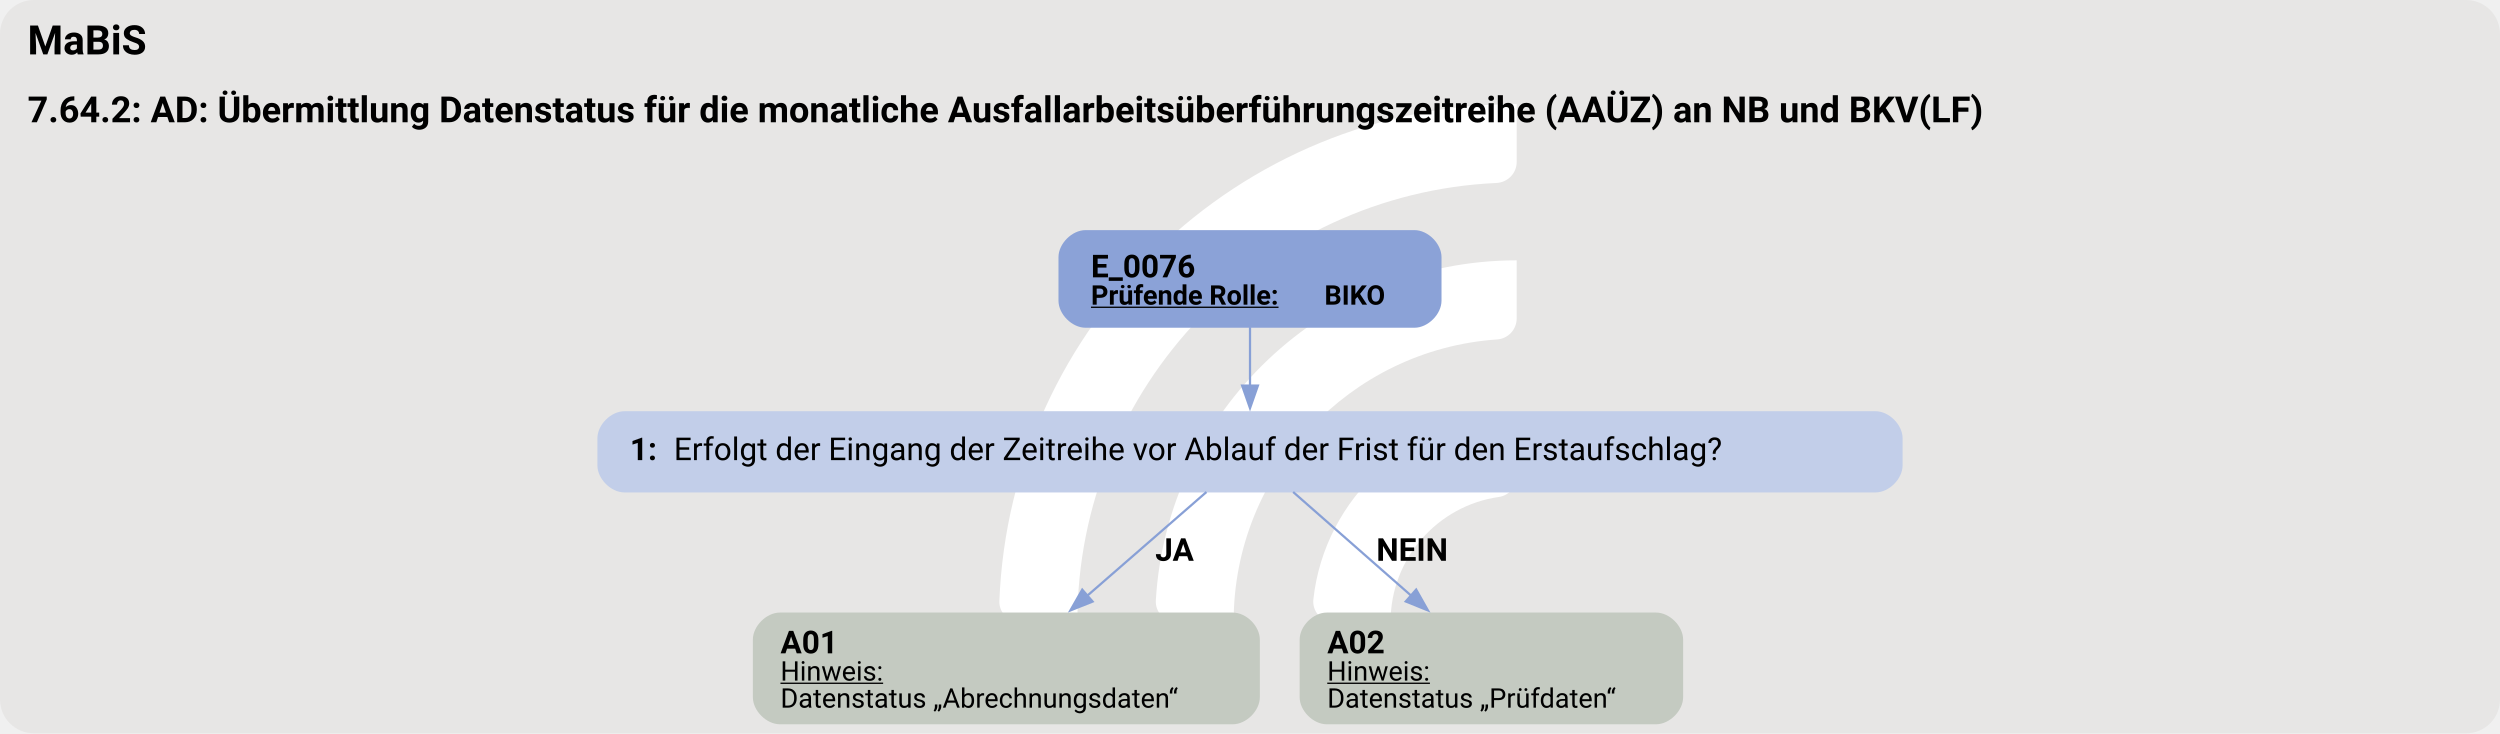
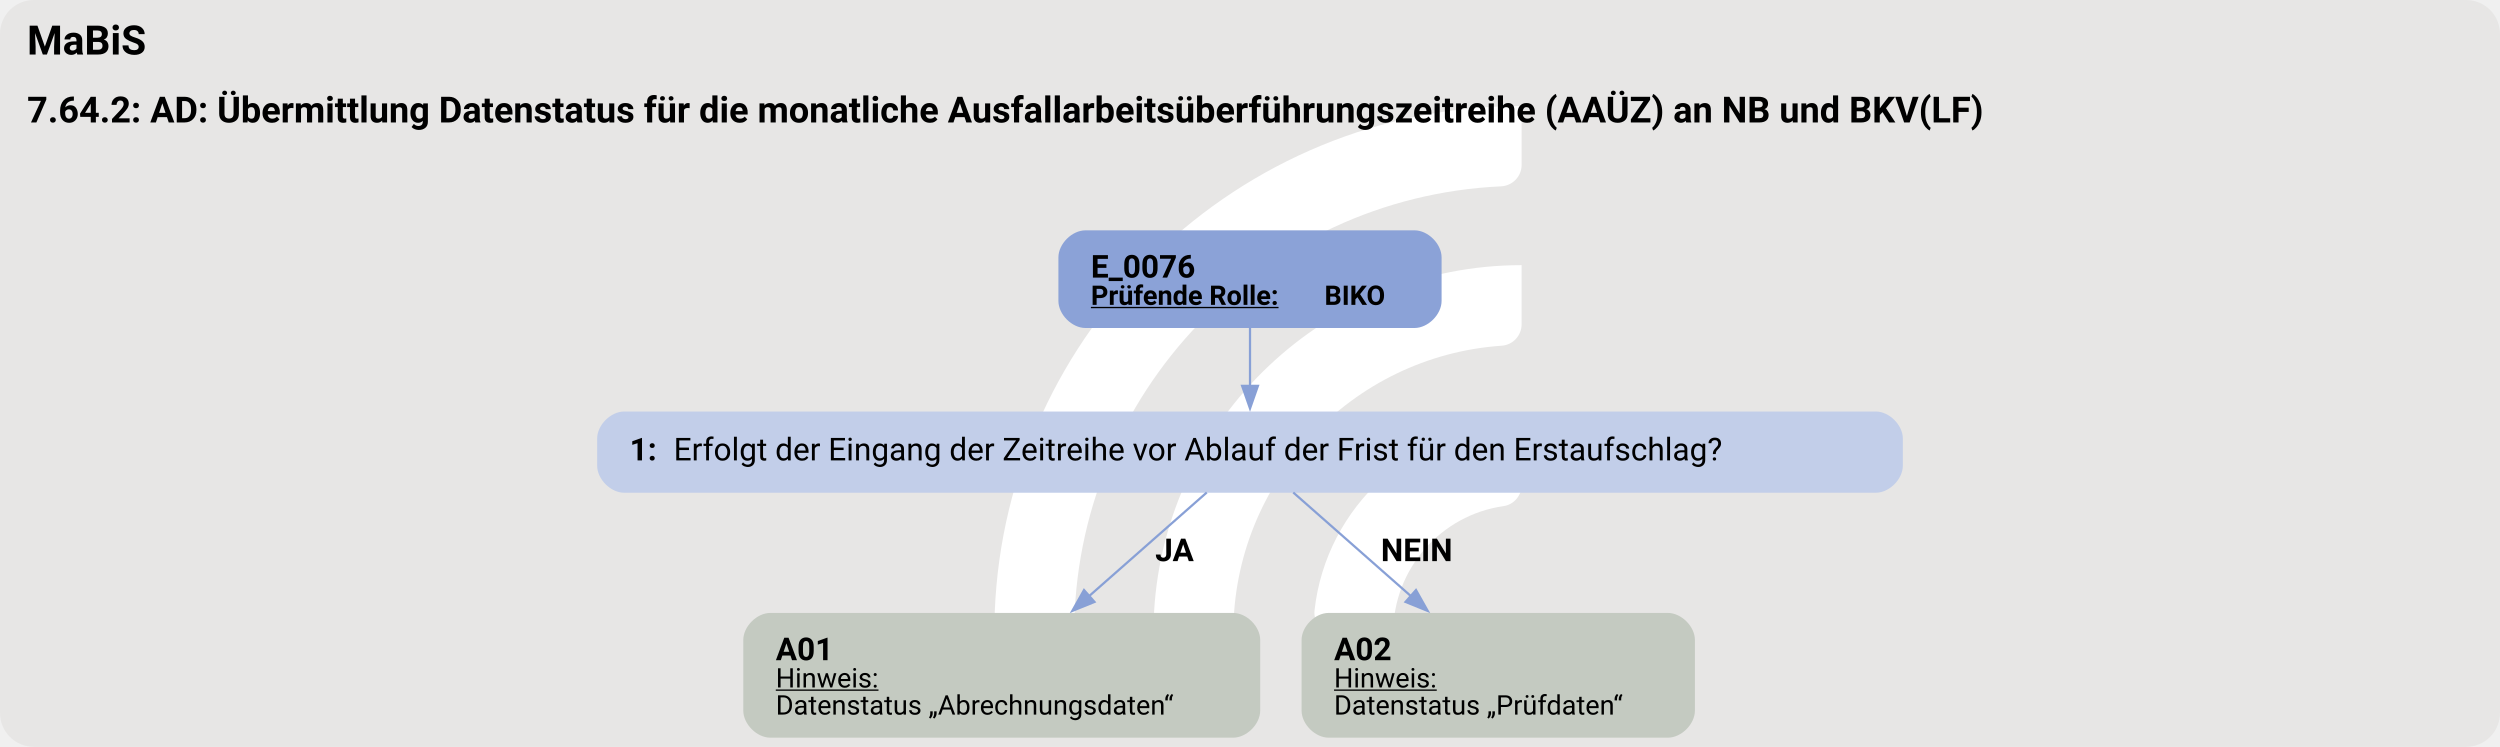
- <svg xmlns="http://www.w3.org/2000/svg" version="1.1" width="1477.333px" viewBox="0 0 1477.333 433.333" height="433.333px">
+ <svg xmlns="http://www.w3.org/2000/svg" version="1.1" width="1477.333px" viewBox="0 0 1477.333 441.333" height="441.333px">
  <g>
-     <svg version="1.1" width="1477.333px" viewBox="0 0 1477.333 433.333" height="433.333px">
-       <rect fill="#e7e6e5" x="0" y="0" width="1477.333" height="433.333" rx="20" ry="20" />
+     <svg version="1.1" width="1477.333px" viewBox="0 0 1477.333 441.333" height="441.333px">
+       <rect fill="#e7e6e5" x="0" y="0" width="1477.333" height="441.333" rx="20" ry="20" />
      <g>
-         <g transform="translate(561.9531, 43.33333) scale(1 1) translate(0, 0) scale(0.6101568 0.6101568) ">
+         <g transform="translate(558.6907, 44.13333) scale(1 1) translate(0, 0) scale(0.6214212 0.6214212) ">
          <defs>
            <style>.cls-1{fill:#fff;}</style>
          </defs>
          <path class="cls-1" d="M122.44,531.2h-56.1c-11,0-19.9-9.12-19.46-20.11C57.47,243.89,278.15,29.78,547.91,29.78v56.02c0,10.98-8.69,19.89-19.66,20.39-225.51,10.31-405.8,197-405.8,425Z" />
          <path class="cls-1" d="M273.78,531.2h-55.93c-11.23,0-20.09-9.48-19.43-20.69,10.74-183.44,163.39-329.39,349.48-329.39v56.26c0,10.71-8.27,19.62-18.96,20.35-142.35,9.77-255.17,128.69-255.17,273.46Z" />
          <path class="cls-1" d="M425.77,531.2h-55.45c-11.65,0-20.6-10.17-19.33-21.75,10.87-99.03,95.03-176.34,196.92-176.34v57.01c0,10.05-7.28,18.75-17.23,20.16-59.22,8.4-104.91,59.42-104.91,120.92Z" />
        </g>
-         <svg width="1108pt" height="325pt" viewBox="0.00 0.00 1107.75 325.05">
-           <g id="graph0" class="graph" transform="scale(1 1) rotate(0) translate(4 321.05)">
-             <text text-anchor="start" x="8" y="-296.95" font-family="Roboto, sans-serif" font-weight="bold" font-size="18.00">MaBiS</text>
-             <text text-anchor="start" x="8" y="-266.85" font-family="Roboto, sans-serif" font-weight="bold" font-size="16.00">7.64.2: AD: Übermittlung Datenstatus für die monatliche Ausfallarbeitsüberführungszeitreihe (AAÜZ) an NB und BKV(LF)</text>
+         <svg width="1108pt" height="331pt" viewBox="0.00 0.00 1107.75 330.81">
+           <g id="graph0" class="graph" transform="scale(1 1) rotate(0) translate(4 326.81)">
+             <text text-anchor="start" x="8" y="-302.71" font-family="Roboto, sans-serif" font-weight="bold" font-size="18.00">MaBiS</text>
+             <text text-anchor="start" x="8" y="-272.61" font-family="Roboto, sans-serif" font-weight="bold" font-size="16.00">7.64.2: AD: Übermittlung Datenstatus für die monatliche Ausfallarbeitsüberführungszeitreihe (AAÜZ) an NB und BKV(LF)</text>
            <g id="node1" class="node">
-               <path fill="#8ba2d7" stroke="black" stroke-width="0" d="M622.77,-219.05C622.77,-219.05 476.98,-219.05 476.98,-219.05 470.98,-219.05 464.98,-213.05 464.98,-207.05 464.98,-207.05 464.98,-187.77 464.98,-187.77 464.98,-181.77 470.98,-175.77 476.98,-175.77 476.98,-175.77 622.77,-175.77 622.77,-175.77 628.77,-175.77 634.77,-181.77 634.77,-187.77 634.77,-187.77 634.77,-207.05 634.77,-207.05 634.77,-213.05 628.77,-219.05 622.77,-219.05" />
-               <text text-anchor="start" x="479.38" y="-198.11" font-family="Roboto, sans-serif" font-weight="bold" font-size="14.00">E_0076</text>
-               <text text-anchor="start" x="479.38" y="-186.01" font-family="Roboto, sans-serif" font-weight="bold" text-decoration="underline" font-size="12.00">Prüfende Rolle:</text>
-               <text text-anchor="start" x="582.88" y="-186.01" font-family="Roboto, sans-serif" font-weight="bold" font-size="12.00"> BIKO</text>
+               <path fill="#8ba2d7" stroke="black" stroke-width="0" d="M622.77,-224.81C622.77,-224.81 476.98,-224.81 476.98,-224.81 470.98,-224.81 464.98,-218.81 464.98,-212.81 464.98,-212.81 464.98,-193.53 464.98,-193.53 464.98,-187.53 470.98,-181.53 476.98,-181.53 476.98,-181.53 622.77,-181.53 622.77,-181.53 628.77,-181.53 634.77,-187.53 634.77,-193.53 634.77,-193.53 634.77,-212.81 634.77,-212.81 634.77,-218.81 628.77,-224.81 622.77,-224.81" />
+               <text text-anchor="start" x="479.38" y="-203.87" font-family="Roboto, sans-serif" font-weight="bold" font-size="14.00">E_0076</text>
+               <text text-anchor="start" x="479.38" y="-191.77" font-family="Roboto, sans-serif" font-weight="bold" text-decoration="underline" font-size="12.00">Prüfende Rolle:</text>
+               <text text-anchor="start" x="582.88" y="-191.77" font-family="Roboto, sans-serif" font-weight="bold" font-size="12.00"> BIKO</text>
            </g>
            <g id="node2" class="node">
-               <path fill="#c2cee9" stroke="black" stroke-width="0" d="M827.15,-138.77C827.15,-138.77 272.6,-138.77 272.6,-138.77 266.6,-138.77 260.6,-132.77 260.6,-126.77 260.6,-126.77 260.6,-114.77 260.6,-114.77 260.6,-108.77 266.6,-102.77 272.6,-102.77 272.6,-102.77 827.15,-102.77 827.15,-102.77 833.15,-102.77 839.15,-108.77 839.15,-114.77 839.15,-114.77 839.15,-126.77 839.15,-126.77 839.15,-132.77 833.15,-138.77 827.15,-138.77" />
-               <text text-anchor="start" x="275" y="-117.09" font-family="Roboto, sans-serif" font-weight="bold" font-size="14.00">1: </text>
-               <text text-anchor="start" x="294.5" y="-117.09" font-family="Roboto, sans-serif" font-size="14.00">Erfolgt der Eingang der Zeitreihe vor Ablauf der Frist für den Erstaufschlag?</text>
+               <path fill="#c2cee9" stroke="black" stroke-width="0" d="M827.15,-144.53C827.15,-144.53 272.6,-144.53 272.6,-144.53 266.6,-144.53 260.6,-138.53 260.6,-132.53 260.6,-132.53 260.6,-120.53 260.6,-120.53 260.6,-114.53 266.6,-108.53 272.6,-108.53 272.6,-108.53 827.15,-108.53 827.15,-108.53 833.15,-108.53 839.15,-114.53 839.15,-120.53 839.15,-120.53 839.15,-132.53 839.15,-132.53 839.15,-138.53 833.15,-144.53 827.15,-144.53" />
+               <text text-anchor="start" x="275" y="-122.86" font-family="Roboto, sans-serif" font-weight="bold" font-size="14.00">1: </text>
+               <text text-anchor="start" x="294.5" y="-122.86" font-family="Roboto, sans-serif" font-size="14.00">Erfolgt der Eingang der Zeitreihe vor Ablauf der Frist für den Erstaufschlag?</text>
            </g>
            <g id="edge1" class="edge">
-               <path fill="none" stroke="#88a0d6" d="M549.88,-176.01C549.88,-167.94 549.88,-158.53 549.88,-149.84" />
-               <polygon fill="#88a0d6" stroke="#88a0d6" points="553.38,-150.13 549.88,-140.13 546.38,-150.13 553.38,-150.13" />
+               <path fill="none" stroke="#88a0d6" d="M549.88,-181.77C549.88,-173.7 549.88,-164.29 549.88,-155.6" />
+               <polygon fill="#88a0d6" stroke="#88a0d6" points="553.38,-155.89 549.88,-145.89 546.38,-155.89 553.38,-155.89" />
            </g>
            <g id="node3" class="node">
-               <path fill="#c4cac1" stroke="black" stroke-width="0" d="M542.24,-49.52C542.24,-49.52 341.51,-49.52 341.51,-49.52 335.51,-49.52 329.51,-43.52 329.51,-37.52 329.51,-37.52 329.51,-12 329.51,-12 329.51,-6 335.51,0 341.51,0 341.51,0 542.24,0 542.24,0 548.24,0 554.24,-6 554.24,-12 554.24,-12 554.24,-37.52 554.24,-37.52 554.24,-43.52 548.24,-49.52 542.24,-49.52" />
-               <text text-anchor="start" x="341.75" y="-31.46" font-family="Roboto, sans-serif" font-weight="bold" font-size="14.00">A01</text>
-               <text text-anchor="start" x="341.75" y="-19.36" font-family="Roboto, sans-serif" text-decoration="underline" font-size="12.00">Hinweis:</text>
-               <text text-anchor="start" x="341.75" y="-7.36" font-family="Roboto, sans-serif" font-size="12.00">Datenstatus „Abrechnungsdaten“</text>
+               <path fill="#c4cac1" stroke="black" stroke-width="0" d="M542.4,-55.28C542.4,-55.28 337.35,-55.28 337.35,-55.28 331.35,-55.28 325.35,-49.28 325.35,-43.28 325.35,-43.28 325.35,-12 325.35,-12 325.35,-6 331.35,0 337.35,0 337.35,0 542.4,0 542.4,0 548.4,0 554.4,-6 554.4,-12 554.4,-12 554.4,-43.28 554.4,-43.28 554.4,-49.28 548.4,-55.28 542.4,-55.28" />
+               <text text-anchor="start" x="339.75" y="-34.34" font-family="Roboto, sans-serif" font-weight="bold" font-size="14.00">A01</text>
+               <text text-anchor="start" x="339.75" y="-22.24" font-family="Roboto, sans-serif" text-decoration="underline" font-size="12.00">Hinweis:</text>
+               <text text-anchor="start" x="339.75" y="-10.24" font-family="Roboto, sans-serif" font-size="12.00">Datenstatus „Abrechnungsdaten“</text>
            </g>
            <g id="edge2" class="edge">
-               <path fill="none" stroke="#88a0d6" d="M530.57,-102.96C515.86,-90.16 495.21,-72.18 477.53,-56.8" />
-               <polygon fill="#88a0d6" stroke="#88a0d6" points="480.11,-54.4 470.27,-50.48 475.52,-59.68 480.11,-54.4" />
-               <text text-anchor="start" x="507.88" y="-72.47" font-family="Roboto, sans-serif" font-weight="bold" font-size="14.00">JA</text>
+               <path fill="none" stroke="#88a0d6" d="M530.71,-108.65C516.33,-95.98 496.14,-78.2 478.45,-62.62" />
+               <polygon fill="#88a0d6" stroke="#88a0d6" points="480.96,-60.16 471.14,-56.18 476.33,-65.42 480.96,-60.16" />
+               <text text-anchor="start" x="507.88" y="-78.23" font-family="Roboto, sans-serif" font-weight="bold" font-size="14.00">JA</text>
            </g>
            <g id="node4" class="node">
-               <path fill="#c4cac1" stroke="black" stroke-width="0" d="M729.87,-49.52C729.87,-49.52 583.88,-49.52 583.88,-49.52 577.88,-49.52 571.88,-43.52 571.88,-37.52 571.88,-37.52 571.88,-12 571.88,-12 571.88,-6 577.88,0 583.88,0 583.88,0 729.87,0 729.87,0 735.87,0 741.87,-6 741.87,-12 741.87,-12 741.87,-37.52 741.87,-37.52 741.87,-43.52 735.87,-49.52 729.87,-49.52" />
-               <text text-anchor="start" x="584.12" y="-31.46" font-family="Roboto, sans-serif" font-weight="bold" font-size="14.00">A02</text>
-               <text text-anchor="start" x="584.12" y="-19.36" font-family="Roboto, sans-serif" text-decoration="underline" font-size="12.00">Hinweis:</text>
-               <text text-anchor="start" x="584.12" y="-7.36" font-family="Roboto, sans-serif" font-size="12.00">Datenstatus „Prüfdaten“</text>
+               <path fill="#c4cac1" stroke="black" stroke-width="0" d="M735.02,-55.28C735.02,-55.28 584.73,-55.28 584.73,-55.28 578.73,-55.28 572.73,-49.28 572.73,-43.28 572.73,-43.28 572.73,-12 572.73,-12 572.73,-6 578.73,0 584.73,0 584.73,0 735.02,0 735.02,0 741.02,0 747.02,-6 747.02,-12 747.02,-12 747.02,-43.28 747.02,-43.28 747.02,-49.28 741.02,-55.28 735.02,-55.28" />
+               <text text-anchor="start" x="587.12" y="-34.34" font-family="Roboto, sans-serif" font-weight="bold" font-size="14.00">A02</text>
+               <text text-anchor="start" x="587.12" y="-22.24" font-family="Roboto, sans-serif" text-decoration="underline" font-size="12.00">Hinweis:</text>
+               <text text-anchor="start" x="587.12" y="-10.24" font-family="Roboto, sans-serif" font-size="12.00">Datenstatus „Prüfdaten“</text>
            </g>
            <g id="edge3" class="edge">
-               <path fill="none" stroke="#88a0d6" d="M569,-102.96C583.57,-90.16 604.04,-72.18 621.55,-56.8" />
-               <polygon fill="#88a0d6" stroke="#88a0d6" points="623.53,-59.71 628.74,-50.48 618.91,-54.45 623.53,-59.71" />
-               <text text-anchor="start" x="605.88" y="-72.47" font-family="Roboto, sans-serif" font-weight="bold" font-size="14.00">NEIN</text>
+               <path fill="none" stroke="#88a0d6" d="M569.04,-108.65C583.42,-95.98 603.61,-78.2 621.3,-62.62" />
+               <polygon fill="#88a0d6" stroke="#88a0d6" points="623.42,-65.42 628.61,-56.18 618.79,-60.16 623.42,-65.42" />
+               <text text-anchor="start" x="607.88" y="-78.23" font-family="Roboto, sans-serif" font-weight="bold" font-size="14.00">NEIN</text>
            </g>
          </g>
        </svg>
      </g>
    </svg>
  </g>
</svg>
